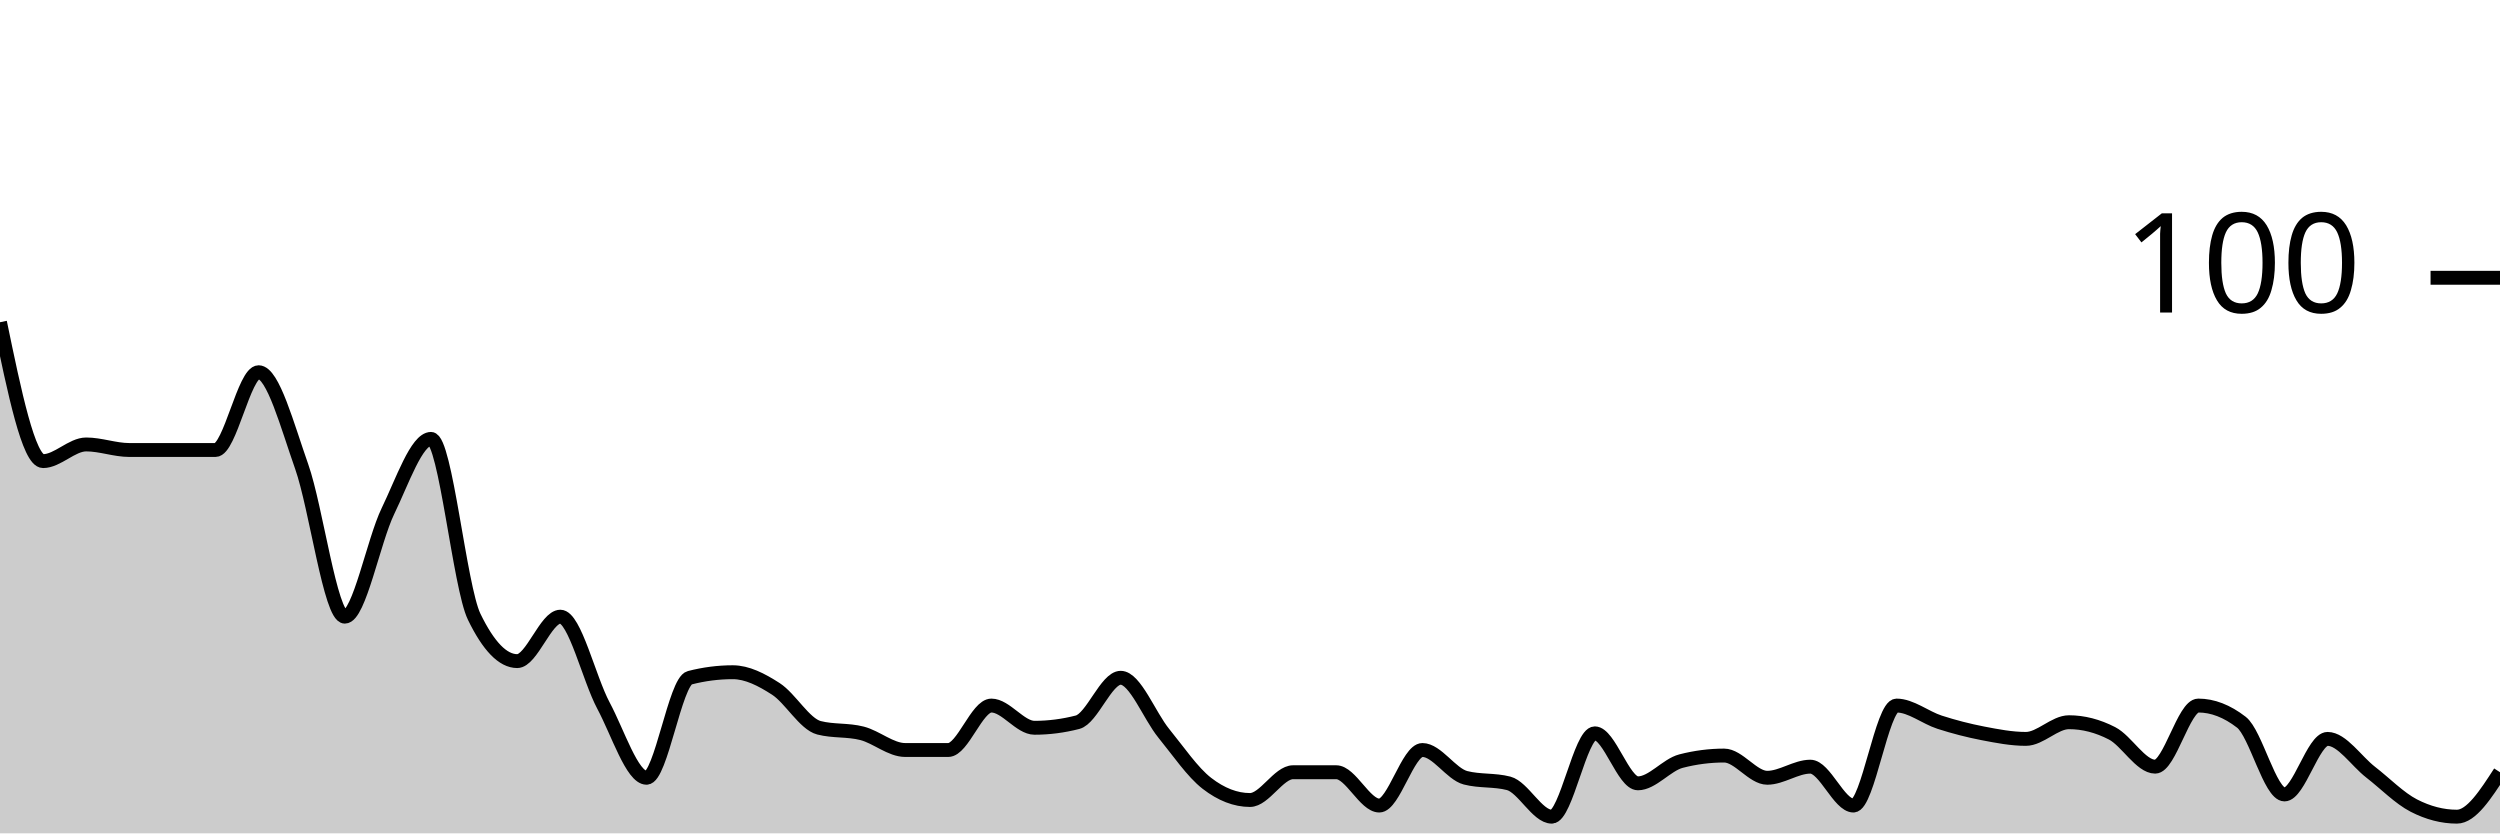
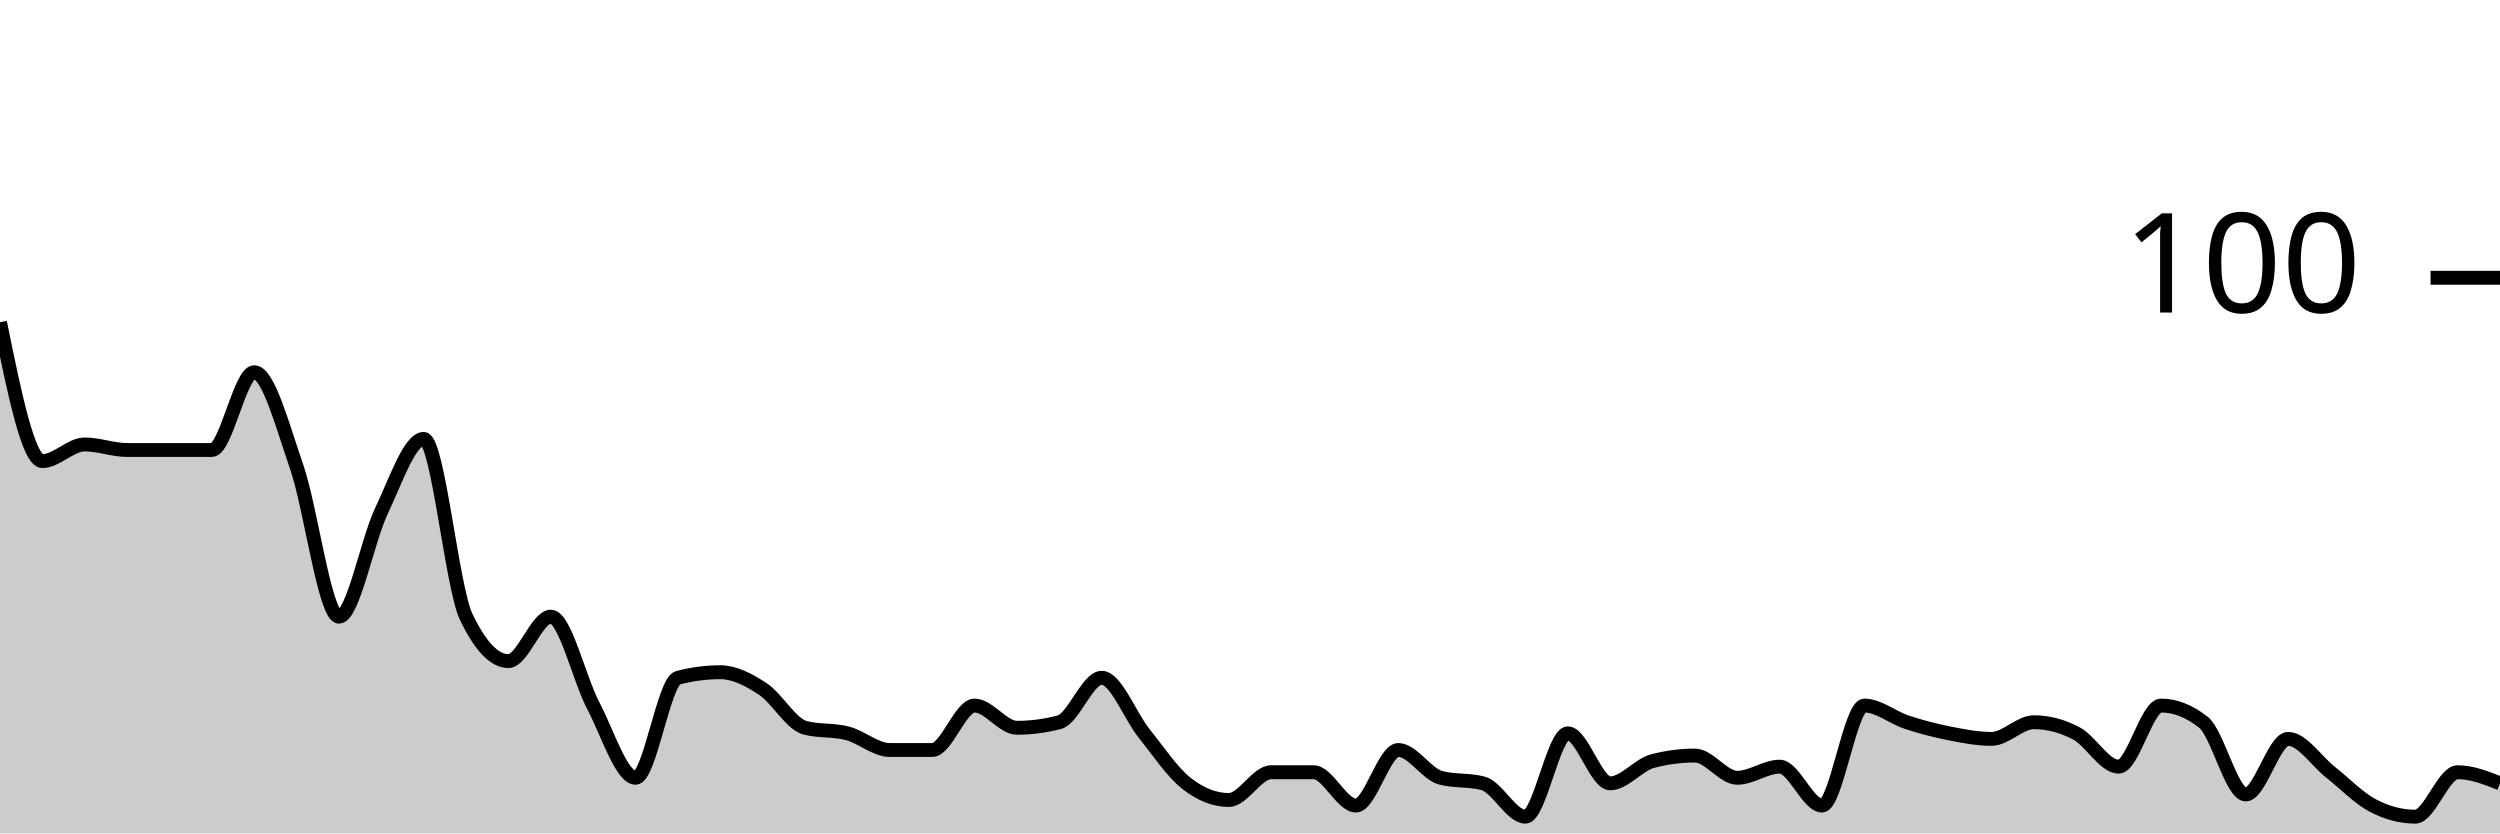
<svg xmlns="http://www.w3.org/2000/svg" viewBox="0 0 180 60">
  <g transform="translate(0,20)">
-     <path class="area" fill="rgba(0, 0, 0, 0.2)" d="M0,3.2C1.034,8.2,2.069,13.2,3.103,13.2C4.138,13.2,5.172,12,6.207,12C7.241,12,8.276,12.4,9.31,12.4C10.345,12.4,11.379,12.4,12.414,12.4C13.448,12.4,14.483,12.4,15.517,12.4C16.552,12.4,17.586,6.8,18.621,6.8C19.655,6.8,20.69,10.667,21.724,13.6C22.759,16.533,23.793,24.4,24.828,24.4C25.862,24.4,26.897,18.933,27.931,16.8C28.966,14.667,30,11.6,31.034,11.6C32.069,11.6,33.103,22.267,34.138,24.4C35.172,26.533,36.207,27.6,37.241,27.6C38.276,27.6,39.31,24.4,40.345,24.4C41.379,24.4,42.414,28.867,43.448,30.8C44.483,32.733,45.517,36,46.552,36C47.586,36,48.621,29.067,49.655,28.8C50.69,28.533,51.724,28.4,52.759,28.4C53.793,28.4,54.828,28.933,55.862,29.6C56.897,30.267,57.931,32.133,58.966,32.4C60,32.667,61.034,32.533,62.069,32.8C63.103,33.067,64.138,34,65.172,34C66.207,34,67.241,34,68.276,34C69.31,34,70.345,30.8,71.379,30.8C72.414,30.8,73.448,32.4,74.483,32.4C75.517,32.4,76.552,32.267,77.586,32C78.621,31.733,79.655,28.8,80.69,28.8C81.724,28.8,82.759,31.533,83.793,32.8C84.828,34.067,85.862,35.6,86.897,36.4C87.931,37.2,88.966,37.6,90,37.6C91.034,37.6,92.069,35.6,93.103,35.6C94.138,35.6,95.172,35.6,96.207,35.6C97.241,35.6,98.276,38,99.31,38C100.345,38,101.379,34,102.414,34C103.448,34,104.483,35.733,105.517,36C106.552,36.267,107.586,36.133,108.621,36.4C109.655,36.667,110.69,38.8,111.724,38.8C112.759,38.8,113.793,32.8,114.828,32.8C115.862,32.8,116.897,36.4,117.931,36.4C118.966,36.4,120,35.067,121.034,34.8C122.069,34.533,123.103,34.4,124.138,34.4C125.172,34.4,126.207,36,127.241,36C128.276,36,129.31,35.2,130.345,35.2C131.379,35.2,132.414,38,133.448,38C134.483,38,135.517,30.8,136.552,30.8C137.586,30.8,138.621,31.667,139.655,32C140.69,32.333,141.724,32.6,142.759,32.8C143.793,33,144.828,33.2,145.862,33.2C146.897,33.2,147.931,32,148.966,32C150,32,151.034,32.267,152.069,32.8C153.103,33.333,154.138,35.2,155.172,35.2C156.207,35.2,157.241,30.8,158.276,30.8C159.31,30.8,160.345,31.2,161.379,32C162.414,32.8,163.448,37.2,164.483,37.2C165.517,37.2,166.552,33.2,167.586,33.2C168.621,33.2,169.655,34.8,170.69,35.6C171.724,36.4,172.759,37.467,173.793,38C174.828,38.533,175.862,38.8,176.897,38.8C177.931,38.8,178.966,37.2,180,35.6L180,40C178.966,40,177.931,40,176.897,40C175.862,40,174.828,40,173.793,40C172.759,40,171.724,40,170.69,40C169.655,40,168.621,40,167.586,40C166.552,40,165.517,40,164.483,40C163.448,40,162.414,40,161.379,40C160.345,40,159.31,40,158.276,40C157.241,40,156.207,40,155.172,40C154.138,40,153.103,40,152.069,40C151.034,40,150,40,148.966,40C147.931,40,146.897,40,145.862,40C144.828,40,143.793,40,142.759,40C141.724,40,140.69,40,139.655,40C138.621,40,137.586,40,136.552,40C135.517,40,134.483,40,133.448,40C132.414,40,131.379,40,130.345,40C129.31,40,128.276,40,127.241,40C126.207,40,125.172,40,124.138,40C123.103,40,122.069,40,121.034,40C120,40,118.966,40,117.931,40C116.897,40,115.862,40,114.828,40C113.793,40,112.759,40,111.724,40C110.69,40,109.655,40,108.621,40C107.586,40,106.552,40,105.517,40C104.483,40,103.448,40,102.414,40C101.379,40,100.345,40,99.31,40C98.276,40,97.241,40,96.207,40C95.172,40,94.138,40,93.103,40C92.069,40,91.034,40,90,40C88.966,40,87.931,40,86.897,40C85.862,40,84.828,40,83.793,40C82.759,40,81.724,40,80.69,40C79.655,40,78.621,40,77.586,40C76.552,40,75.517,40,74.483,40C73.448,40,72.414,40,71.379,40C70.345,40,69.31,40,68.276,40C67.241,40,66.207,40,65.172,40C64.138,40,63.103,40,62.069,40C61.034,40,60,40,58.966,40C57.931,40,56.897,40,55.862,40C54.828,40,53.793,40,52.759,40C51.724,40,50.69,40,49.655,40C48.621,40,47.586,40,46.552,40C45.517,40,44.483,40,43.448,40C42.414,40,41.379,40,40.345,40C39.31,40,38.276,40,37.241,40C36.207,40,35.172,40,34.138,40C33.103,40,32.069,40,31.034,40C30,40,28.966,40,27.931,40C26.897,40,25.862,40,24.828,40C23.793,40,22.759,40,21.724,40C20.69,40,19.655,40,18.621,40C17.586,40,16.552,40,15.517,40C14.483,40,13.448,40,12.414,40C11.379,40,10.345,40,9.31,40C8.276,40,7.241,40,6.207,40C5.172,40,4.138,40,3.103,40C2.069,40,1.034,40,0,40Z" />
-     <path class="line" stroke="black" fill="none" d="M0,3.2C1.034,8.2,2.069,13.2,3.103,13.2C4.138,13.2,5.172,12,6.207,12C7.241,12,8.276,12.4,9.31,12.4C10.345,12.4,11.379,12.4,12.414,12.4C13.448,12.4,14.483,12.4,15.517,12.4C16.552,12.4,17.586,6.8,18.621,6.8C19.655,6.8,20.69,10.667,21.724,13.6C22.759,16.533,23.793,24.4,24.828,24.4C25.862,24.4,26.897,18.933,27.931,16.8C28.966,14.667,30,11.6,31.034,11.6C32.069,11.6,33.103,22.267,34.138,24.4C35.172,26.533,36.207,27.6,37.241,27.6C38.276,27.6,39.31,24.4,40.345,24.4C41.379,24.4,42.414,28.867,43.448,30.8C44.483,32.733,45.517,36,46.552,36C47.586,36,48.621,29.067,49.655,28.8C50.69,28.533,51.724,28.4,52.759,28.4C53.793,28.4,54.828,28.933,55.862,29.6C56.897,30.267,57.931,32.133,58.966,32.4C60,32.667,61.034,32.533,62.069,32.8C63.103,33.067,64.138,34,65.172,34C66.207,34,67.241,34,68.276,34C69.31,34,70.345,30.8,71.379,30.8C72.414,30.8,73.448,32.4,74.483,32.4C75.517,32.4,76.552,32.267,77.586,32C78.621,31.733,79.655,28.8,80.69,28.8C81.724,28.8,82.759,31.533,83.793,32.8C84.828,34.067,85.862,35.6,86.897,36.4C87.931,37.2,88.966,37.6,90,37.6C91.034,37.6,92.069,35.6,93.103,35.6C94.138,35.6,95.172,35.6,96.207,35.6C97.241,35.6,98.276,38,99.31,38C100.345,38,101.379,34,102.414,34C103.448,34,104.483,35.733,105.517,36C106.552,36.267,107.586,36.133,108.621,36.4C109.655,36.667,110.69,38.8,111.724,38.8C112.759,38.8,113.793,32.8,114.828,32.8C115.862,32.8,116.897,36.4,117.931,36.4C118.966,36.4,120,35.067,121.034,34.8C122.069,34.533,123.103,34.4,124.138,34.4C125.172,34.4,126.207,36,127.241,36C128.276,36,129.31,35.2,130.345,35.2C131.379,35.2,132.414,38,133.448,38C134.483,38,135.517,30.8,136.552,30.8C137.586,30.8,138.621,31.667,139.655,32C140.69,32.333,141.724,32.6,142.759,32.8C143.793,33,144.828,33.2,145.862,33.2C146.897,33.2,147.931,32,148.966,32C150,32,151.034,32.267,152.069,32.8C153.103,33.333,154.138,35.2,155.172,35.2C156.207,35.2,157.241,30.8,158.276,30.8C159.31,30.8,160.345,31.2,161.379,32C162.414,32.8,163.448,37.2,164.483,37.2C165.517,37.2,166.552,33.2,167.586,33.2C168.621,33.2,169.655,34.8,170.69,35.6C171.724,36.4,172.759,37.467,173.793,38C174.828,38.533,175.862,38.8,176.897,38.8C177.931,38.8,178.966,37.2,180,35.6" />
+     <path class="area" fill="rgba(0, 0, 0, 0.2)" d="M0,3.2C1.017,8.2,2.034,13.2,3.051,13.2C4.068,13.2,5.085,12,6.102,12C7.119,12,8.136,12.4,9.153,12.4C10.169,12.4,11.186,12.4,12.203,12.4C13.22,12.4,14.237,12.4,15.254,12.4C16.271,12.4,17.288,6.8,18.305,6.8C19.322,6.8,20.339,10.667,21.356,13.6C22.373,16.533,23.39,24.4,24.407,24.4C25.424,24.4,26.441,18.933,27.458,16.8C28.475,14.667,29.492,11.6,30.508,11.6C31.525,11.6,32.542,22.267,33.559,24.4C34.576,26.533,35.593,27.6,36.61,27.6C37.627,27.6,38.644,24.4,39.661,24.4C40.678,24.4,41.695,28.867,42.712,30.8C43.729,32.733,44.746,36,45.763,36C46.78,36,47.797,29.067,48.814,28.8C49.831,28.533,50.847,28.4,51.864,28.4C52.881,28.4,53.898,28.933,54.915,29.6C55.932,30.267,56.949,32.133,57.966,32.4C58.983,32.667,60,32.533,61.017,32.8C62.034,33.067,63.051,34,64.068,34C65.085,34,66.102,34,67.119,34C68.136,34,69.153,30.8,70.169,30.8C71.186,30.8,72.203,32.4,73.22,32.4C74.237,32.4,75.254,32.267,76.271,32C77.288,31.733,78.305,28.8,79.322,28.8C80.339,28.8,81.356,31.533,82.373,32.8C83.39,34.067,84.407,35.6,85.424,36.4C86.441,37.2,87.458,37.6,88.475,37.6C89.492,37.6,90.508,35.6,91.525,35.6C92.542,35.6,93.559,35.6,94.576,35.6C95.593,35.6,96.61,38,97.627,38C98.644,38,99.661,34,100.678,34C101.695,34,102.712,35.733,103.729,36C104.746,36.267,105.763,36.133,106.78,36.4C107.797,36.667,108.814,38.8,109.831,38.8C110.847,38.8,111.864,32.8,112.881,32.8C113.898,32.8,114.915,36.4,115.932,36.4C116.949,36.4,117.966,35.067,118.983,34.8C120,34.533,121.017,34.4,122.034,34.4C123.051,34.4,124.068,36,125.085,36C126.102,36,127.119,35.2,128.136,35.2C129.153,35.2,130.169,38,131.186,38C132.203,38,133.22,30.8,134.237,30.8C135.254,30.8,136.271,31.667,137.288,32C138.305,32.333,139.322,32.6,140.339,32.8C141.356,33,142.373,33.2,143.39,33.2C144.407,33.2,145.424,32,146.441,32C147.458,32,148.475,32.267,149.492,32.8C150.508,33.333,151.525,35.2,152.542,35.2C153.559,35.2,154.576,30.8,155.593,30.8C156.61,30.8,157.627,31.2,158.644,32C159.661,32.8,160.678,37.2,161.695,37.2C162.712,37.2,163.729,33.2,164.746,33.2C165.763,33.2,166.78,34.8,167.797,35.6C168.814,36.4,169.831,37.467,170.847,38C171.864,38.533,172.881,38.8,173.898,38.8C174.915,38.8,175.932,35.6,176.949,35.6C177.966,35.6,178.983,36,180,36.4L180,40C178.983,40,177.966,40,176.949,40C175.932,40,174.915,40,173.898,40C172.881,40,171.864,40,170.847,40C169.831,40,168.814,40,167.797,40C166.78,40,165.763,40,164.746,40C163.729,40,162.712,40,161.695,40C160.678,40,159.661,40,158.644,40C157.627,40,156.61,40,155.593,40C154.576,40,153.559,40,152.542,40C151.525,40,150.508,40,149.492,40C148.475,40,147.458,40,146.441,40C145.424,40,144.407,40,143.39,40C142.373,40,141.356,40,140.339,40C139.322,40,138.305,40,137.288,40C136.271,40,135.254,40,134.237,40C133.22,40,132.203,40,131.186,40C130.169,40,129.153,40,128.136,40C127.119,40,126.102,40,125.085,40C124.068,40,123.051,40,122.034,40C121.017,40,120,40,118.983,40C117.966,40,116.949,40,115.932,40C114.915,40,113.898,40,112.881,40C111.864,40,110.847,40,109.831,40C108.814,40,107.797,40,106.78,40C105.763,40,104.746,40,103.729,40C102.712,40,101.695,40,100.678,40C99.661,40,98.644,40,97.627,40C96.61,40,95.593,40,94.576,40C93.559,40,92.542,40,91.525,40C90.508,40,89.492,40,88.475,40C87.458,40,86.441,40,85.424,40C84.407,40,83.39,40,82.373,40C81.356,40,80.339,40,79.322,40C78.305,40,77.288,40,76.271,40C75.254,40,74.237,40,73.22,40C72.203,40,71.186,40,70.169,40C69.153,40,68.136,40,67.119,40C66.102,40,65.085,40,64.068,40C63.051,40,62.034,40,61.017,40C60,40,58.983,40,57.966,40C56.949,40,55.932,40,54.915,40C53.898,40,52.881,40,51.864,40C50.847,40,49.831,40,48.814,40C47.797,40,46.78,40,45.763,40C44.746,40,43.729,40,42.712,40C41.695,40,40.678,40,39.661,40C38.644,40,37.627,40,36.61,40C35.593,40,34.576,40,33.559,40C32.542,40,31.525,40,30.508,40C29.492,40,28.475,40,27.458,40C26.441,40,25.424,40,24.407,40C23.39,40,22.373,40,21.356,40C20.339,40,19.322,40,18.305,40C17.288,40,16.271,40,15.254,40C14.237,40,13.22,40,12.203,40C11.186,40,10.169,40,9.153,40C8.136,40,7.119,40,6.102,40C5.085,40,4.068,40,3.051,40C2.034,40,1.017,40,0,40Z" />
+     <path class="line" stroke="black" fill="none" d="M0,3.2C1.017,8.2,2.034,13.2,3.051,13.2C4.068,13.2,5.085,12,6.102,12C7.119,12,8.136,12.4,9.153,12.4C10.169,12.4,11.186,12.4,12.203,12.4C13.22,12.4,14.237,12.4,15.254,12.4C16.271,12.4,17.288,6.8,18.305,6.8C19.322,6.8,20.339,10.667,21.356,13.6C22.373,16.533,23.39,24.4,24.407,24.4C25.424,24.4,26.441,18.933,27.458,16.8C28.475,14.667,29.492,11.6,30.508,11.6C31.525,11.6,32.542,22.267,33.559,24.4C34.576,26.533,35.593,27.6,36.61,27.6C37.627,27.6,38.644,24.4,39.661,24.4C40.678,24.4,41.695,28.867,42.712,30.8C43.729,32.733,44.746,36,45.763,36C46.78,36,47.797,29.067,48.814,28.8C49.831,28.533,50.847,28.4,51.864,28.4C52.881,28.4,53.898,28.933,54.915,29.6C55.932,30.267,56.949,32.133,57.966,32.4C58.983,32.667,60,32.533,61.017,32.8C62.034,33.067,63.051,34,64.068,34C65.085,34,66.102,34,67.119,34C68.136,34,69.153,30.8,70.169,30.8C71.186,30.8,72.203,32.4,73.22,32.4C74.237,32.4,75.254,32.267,76.271,32C77.288,31.733,78.305,28.8,79.322,28.8C80.339,28.8,81.356,31.533,82.373,32.8C83.39,34.067,84.407,35.6,85.424,36.4C86.441,37.2,87.458,37.6,88.475,37.6C89.492,37.6,90.508,35.6,91.525,35.6C92.542,35.6,93.559,35.6,94.576,35.6C95.593,35.6,96.61,38,97.627,38C98.644,38,99.661,34,100.678,34C101.695,34,102.712,35.733,103.729,36C104.746,36.267,105.763,36.133,106.78,36.4C107.797,36.667,108.814,38.8,109.831,38.8C110.847,38.8,111.864,32.8,112.881,32.8C113.898,32.8,114.915,36.4,115.932,36.4C116.949,36.4,117.966,35.067,118.983,34.8C120,34.533,121.017,34.4,122.034,34.4C123.051,34.4,124.068,36,125.085,36C126.102,36,127.119,35.2,128.136,35.2C129.153,35.2,130.169,38,131.186,38C132.203,38,133.22,30.8,134.237,30.8C135.254,30.8,136.271,31.667,137.288,32C138.305,32.333,139.322,32.6,140.339,32.8C141.356,33,142.373,33.2,143.39,33.2C144.407,33.2,145.424,32,146.441,32C147.458,32,148.475,32.267,149.492,32.8C150.508,33.333,151.525,35.2,152.542,35.2C153.559,35.2,154.576,30.8,155.593,30.8C156.61,30.8,157.627,31.2,158.644,32C159.661,32.8,160.678,37.2,161.695,37.2C162.712,37.2,163.729,33.2,164.746,33.2C165.763,33.2,166.78,34.8,167.797,35.6C168.814,36.4,169.831,37.467,170.847,38C171.864,38.533,172.881,38.8,173.898,38.8C174.915,38.8,175.932,35.6,176.949,35.6C177.966,35.6,178.983,36,180,36.4" />
    <path class="axis-ceiling" stroke-width="1" stroke="black" fill="none" d="M175,0L180,0" />
    <text class="axis-ceiling-label" font-family="sans-serif" text-anchor="end" font-size="10px" x="170" y="2.5">100</text>
  </g>
</svg>
